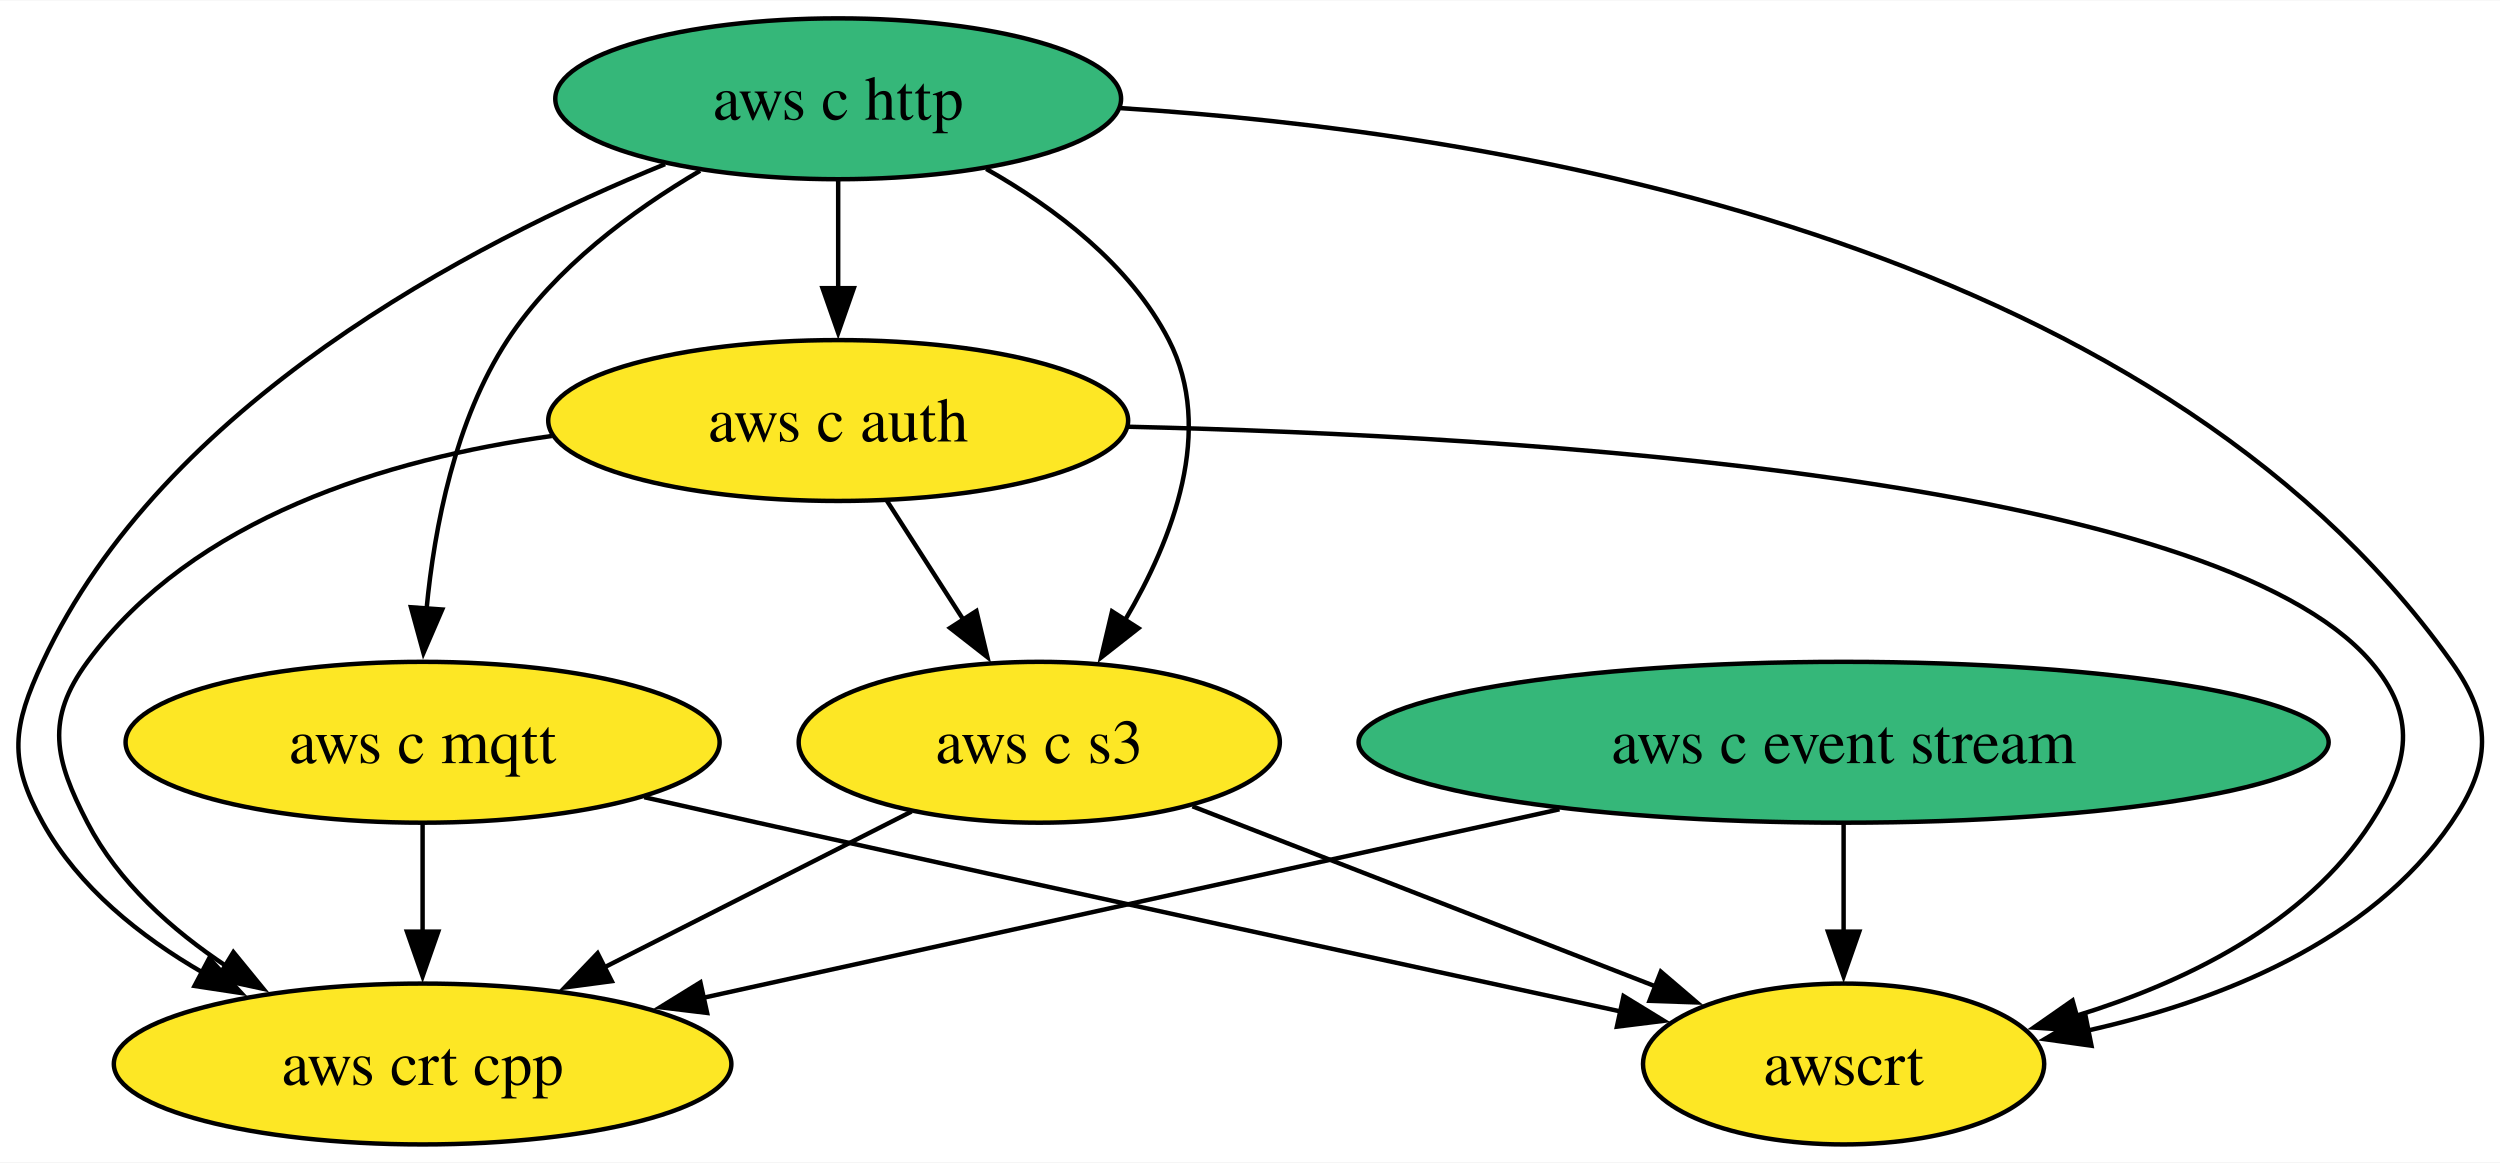
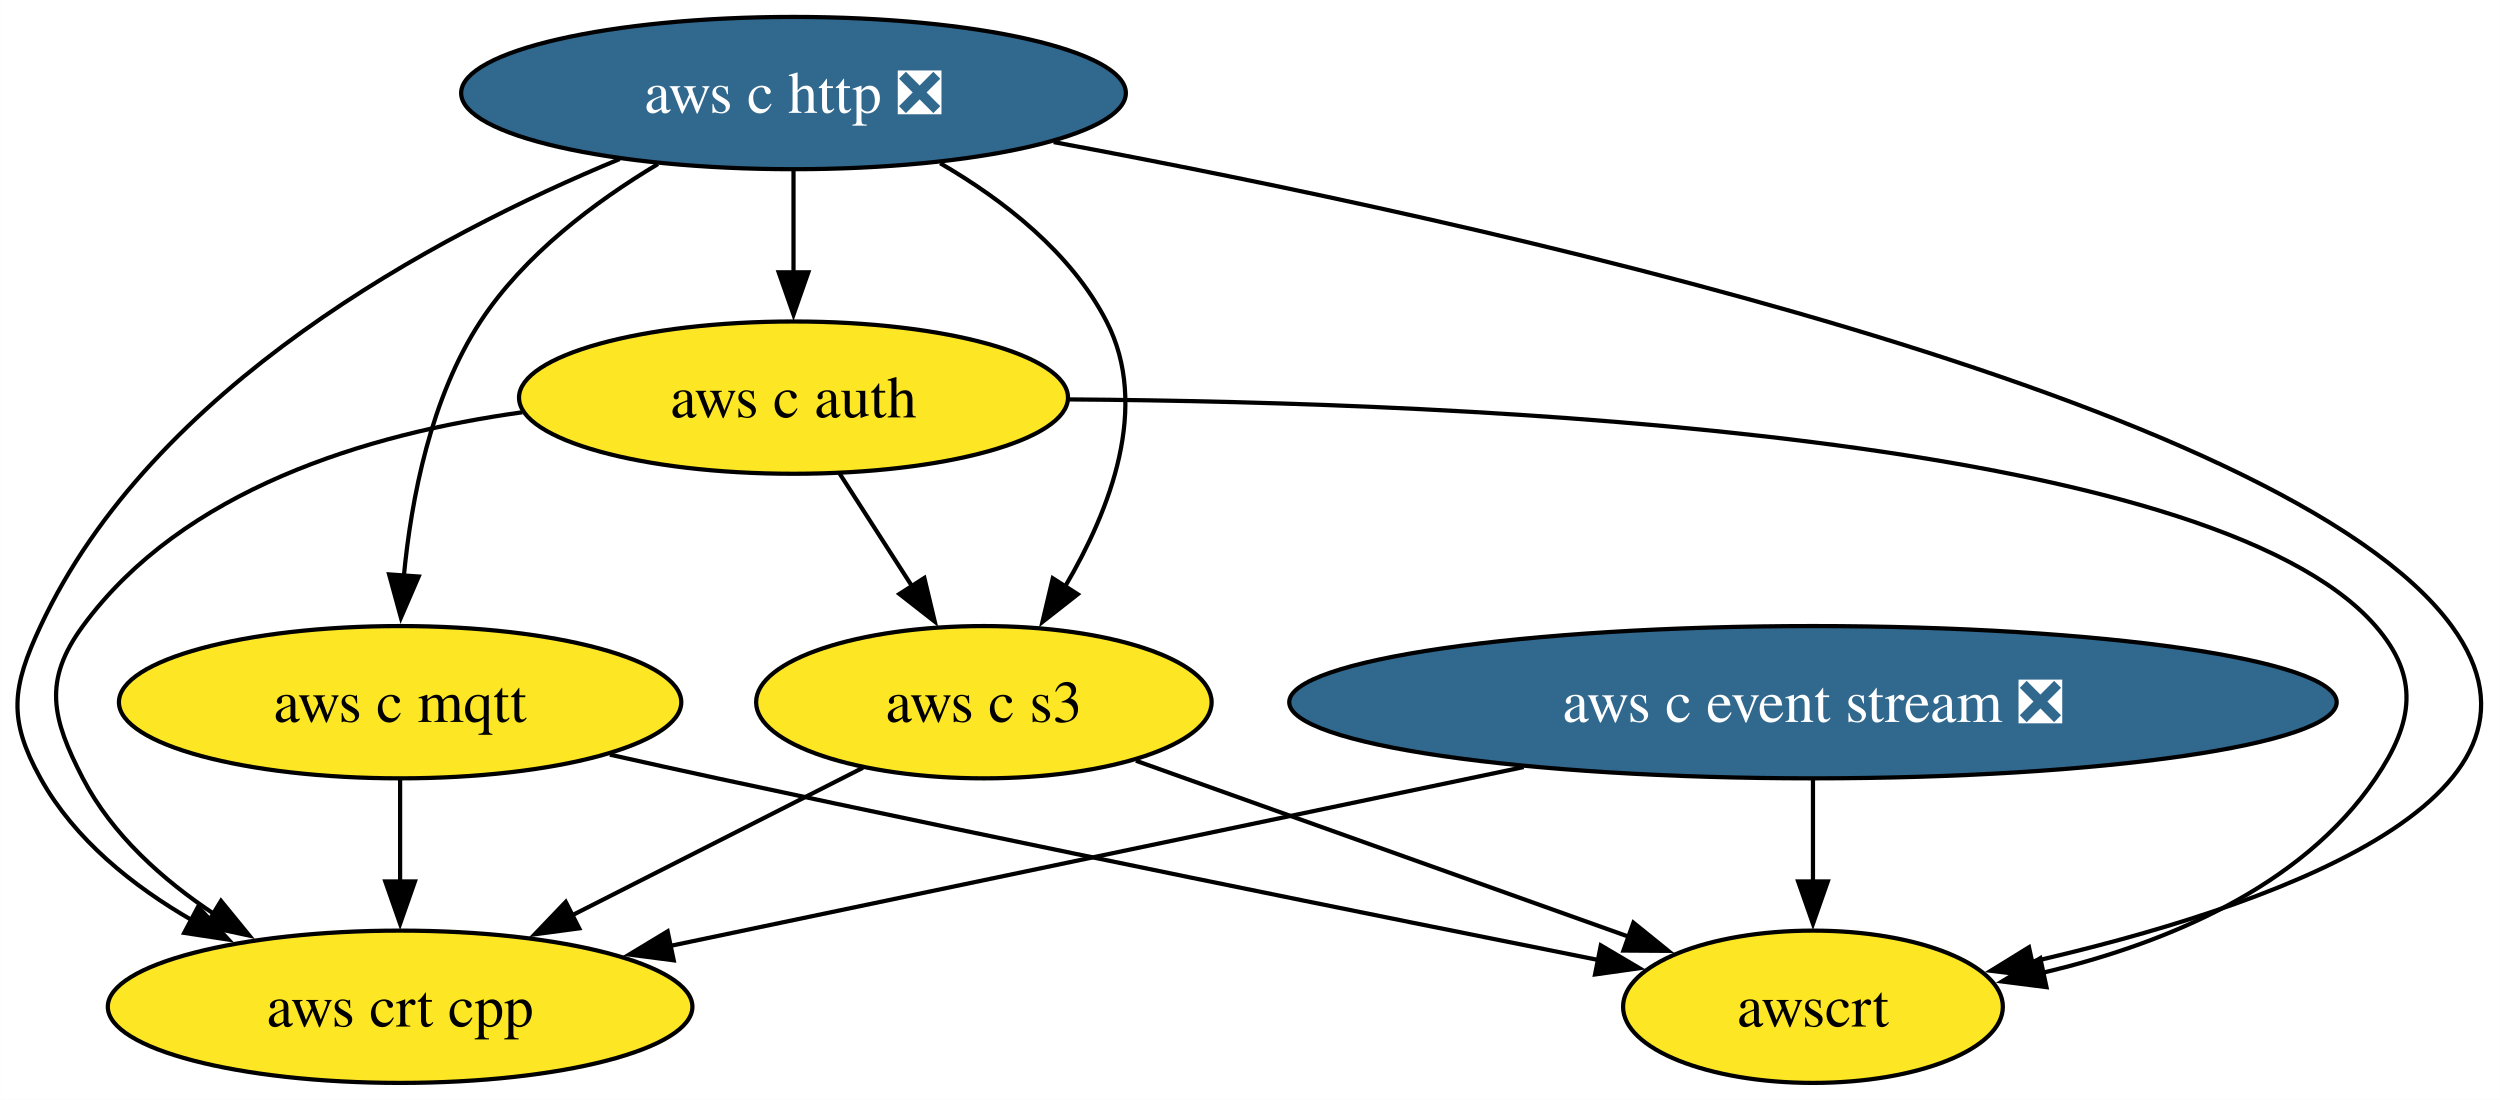
- <svg xmlns="http://www.w3.org/2000/svg" xmlns:xlink="http://www.w3.org/1999/xlink" width="559pt" height="260pt" viewBox="0.00 0.00 559.46 260.00">
+ <svg xmlns="http://www.w3.org/2000/svg" xmlns:xlink="http://www.w3.org/1999/xlink" width="591pt" height="260pt" viewBox="0.00 0.00 590.97 260.00">
  <g id="graph0" class="graph" transform="scale(1 1) rotate(0) translate(4 256)">
-     <polygon fill="white" stroke="none" points="-4,4 -4,-256 555.46,-256 555.46,4 -4,4" />
+     <polygon fill="white" stroke="none" points="-4,4 -4,-256 586.97,-256 586.97,4 -4,4" />
    <g id="node1" class="node">
      <g id="a_node1">
-         <a xlink:href="https://github.com/conda-forge/aws-c-event-stream-feedstock" xlink:title="aws c event stream">
-           <ellipse fill="#35b779" stroke="black" cx="408.57" cy="-90" rx="108.55" ry="18" />
-           <text text-anchor="middle" x="408.57" y="-85.33" font-family="Times,serif" font-size="14.00">aws c event stream</text>
+         <a xlink:href="https://github.com/conda-forge/aws-c-event-stream-feedstock/pull/213" xlink:title="aws c event stream ❎">
+           <ellipse fill="#31688e" stroke="black" cx="424.57" cy="-90" rx="123.81" ry="18" />
+           <text text-anchor="middle" x="424.57" y="-85.33" font-family="Times,serif" font-size="14.00" fill="white">aws c event stream ❎</text>
        </a>
      </g>
    </g>
    <g id="node5" class="node">
      <g id="a_node5">
        <a xlink:href="https://github.com/conda-forge/aws-crt-cpp-feedstock" xlink:title="aws crt cpp">
          <ellipse fill="#fde725" stroke="black" cx="90.57" cy="-18" rx="69.1" ry="18" />
          <text text-anchor="middle" x="90.57" y="-13.32" font-family="Times,serif" font-size="14.00">aws crt cpp</text>
        </a>
      </g>
    </g>
    <g id="edge1" class="edge">
-       <path fill="none" stroke="black" d="M344.99,-75C289.28,-62.74 208.79,-45.02 153.33,-32.81" />
-       <polygon fill="black" stroke="black" points="154.24,-29.43 143.72,-30.7 152.74,-36.27 154.24,-29.43" />
+       <path fill="none" stroke="black" d="M356.18,-74.67C297.04,-62.27 212.21,-44.49 154.44,-32.39" />
+       <polygon fill="black" stroke="black" points="155.25,-28.98 144.74,-30.35 153.81,-35.83 155.25,-28.98" />
    </g>
    <g id="node7" class="node">
      <g id="a_node7">
        <a xlink:href="https://github.com/conda-forge/awscrt-feedstock" xlink:title="awscrt">
-           <ellipse fill="#fde725" stroke="black" cx="408.57" cy="-18" rx="44.89" ry="18" />
-           <text text-anchor="middle" x="408.57" y="-13.32" font-family="Times,serif" font-size="14.00">awscrt</text>
+           <ellipse fill="#fde725" stroke="black" cx="424.57" cy="-18" rx="44.89" ry="18" />
+           <text text-anchor="middle" x="424.57" y="-13.32" font-family="Times,serif" font-size="14.00">awscrt</text>
        </a>
      </g>
    </g>
    <g id="edge2" class="edge">
-       <path fill="none" stroke="black" d="M408.57,-71.7C408.57,-64.41 408.57,-55.73 408.57,-47.54" />
-       <polygon fill="black" stroke="black" points="412.07,-47.62 408.57,-37.62 405.07,-47.62 412.07,-47.62" />
+       <path fill="none" stroke="black" d="M424.57,-71.7C424.57,-64.41 424.57,-55.73 424.57,-47.54" />
+       <polygon fill="black" stroke="black" points="428.07,-47.62 424.57,-37.62 421.07,-47.62 428.07,-47.62" />
    </g>
    <g id="node2" class="node">
      <g id="a_node2">
-         <a xlink:href="https://github.com/conda-forge/aws-c-http-feedstock" xlink:title="aws c http">
-           <ellipse fill="#35b779" stroke="black" cx="183.57" cy="-234" rx="63.31" ry="18" />
-           <text text-anchor="middle" x="183.57" y="-229.32" font-family="Times,serif" font-size="14.00">aws c http</text>
+         <a xlink:href="https://github.com/conda-forge/aws-c-http-feedstock/pull/261" xlink:title="aws c http ❎">
+           <ellipse fill="#31688e" stroke="black" cx="183.57" cy="-234" rx="78.57" ry="18" />
+           <text text-anchor="middle" x="183.57" y="-229.32" font-family="Times,serif" font-size="14.00" fill="white">aws c http ❎</text>
        </a>
      </g>
    </g>
    <g id="node3" class="node">
      <g id="a_node3">
        <a xlink:href="https://github.com/conda-forge/aws-c-mqtt-feedstock" xlink:title="aws c mqtt">
          <ellipse fill="#fde725" stroke="black" cx="90.57" cy="-90" rx="66.47" ry="18" />
          <text text-anchor="middle" x="90.57" y="-85.33" font-family="Times,serif" font-size="14.00">aws c mqtt</text>
        </a>
      </g>
    </g>
    <g id="edge4" class="edge">
-       <path fill="none" stroke="black" d="M152.66,-217.89C137.44,-208.92 120.14,-196.13 109.57,-180 97.86,-162.11 93.22,-138.26 91.45,-119.75" />
+       <path fill="none" stroke="black" d="M151.53,-217.23C136.59,-208.29 119.88,-195.73 109.57,-180 97.86,-162.11 93.22,-138.26 91.45,-119.75" />
      <polygon fill="black" stroke="black" points="94.96,-119.71 90.76,-109.99 87.97,-120.21 94.96,-119.71" />
    </g>
    <g id="node4" class="node">
      <g id="a_node4">
        <a xlink:href="https://github.com/conda-forge/aws-c-auth-feedstock" xlink:title="aws c auth">
          <ellipse fill="#fde725" stroke="black" cx="183.57" cy="-162" rx="64.89" ry="18" />
          <text text-anchor="middle" x="183.57" y="-157.32" font-family="Times,serif" font-size="14.00">aws c auth</text>
        </a>
      </g>
    </g>
    <g id="edge3" class="edge">
      <path fill="none" stroke="black" d="M183.57,-215.7C183.57,-208.41 183.57,-199.73 183.57,-191.54" />
      <polygon fill="black" stroke="black" points="187.07,-191.62 183.57,-181.62 180.07,-191.62 187.07,-191.62" />
    </g>
    <g id="edge6" class="edge">
-       <path fill="none" stroke="black" d="M144.84,-219.38C101.09,-201.56 32.5,-165.65 5.57,-108 -1.2,-93.5 -2.19,-85.99 5.57,-72 13.6,-57.54 27.38,-46.52 41.54,-38.36" />
+       <path fill="none" stroke="black" d="M142.48,-218.41C98.66,-200.28 32.02,-164.63 5.57,-108 -1.2,-93.5 -2.19,-85.99 5.57,-72 13.6,-57.54 27.38,-46.52 41.54,-38.36" />
      <polygon fill="black" stroke="black" points="42.81,-41.66 50,-33.88 39.53,-35.47 42.81,-41.66" />
    </g>
    <g id="node6" class="node">
      <g id="a_node6">
        <a xlink:href="https://github.com/conda-forge/aws-c-s3-feedstock" xlink:title="aws c s3">
          <ellipse fill="#fde725" stroke="black" cx="228.57" cy="-90" rx="53.84" ry="18" />
          <text text-anchor="middle" x="228.57" y="-85.33" font-family="Times,serif" font-size="14.00">aws c s3</text>
        </a>
      </g>
    </g>
    <g id="edge5" class="edge">
-       <path fill="none" stroke="black" d="M216.7,-218.3C232.11,-209.57 248.91,-196.87 257.57,-180 267.87,-159.97 258.52,-135.55 247.78,-117.36" />
+       <path fill="none" stroke="black" d="M218.25,-217.41C233.22,-208.72 249.2,-196.3 257.57,-180 267.87,-159.97 258.52,-135.55 247.78,-117.36" />
      <polygon fill="black" stroke="black" points="250.76,-115.52 242.42,-108.98 244.86,-119.29 250.76,-115.52" />
    </g>
    <g id="edge7" class="edge">
-       <path fill="none" stroke="black" d="M246.75,-231.91C330.8,-226.65 476.68,-203.36 544.57,-108 553.85,-94.97 553.6,-85.21 544.57,-72 526.32,-45.29 492.44,-32.04 463.06,-25.46" />
-       <polygon fill="black" stroke="black" points="464.04,-22.09 453.55,-23.56 462.67,-28.96 464.04,-22.09" />
+       <path fill="none" stroke="black" d="M245.07,-222.41C345.17,-203.77 536.17,-161.93 575.57,-108 605.81,-66.63 530.93,-41.17 476.14,-28.6" />
+       <polygon fill="black" stroke="black" points="477.14,-25.23 466.62,-26.51 475.64,-32.07 477.14,-25.23" />
    </g>
    <g id="edge8" class="edge">
      <path fill="none" stroke="black" d="M90.57,-71.7C90.57,-64.41 90.57,-55.73 90.57,-47.54" />
      <polygon fill="black" stroke="black" points="94.07,-47.62 90.57,-37.62 87.07,-47.62 94.07,-47.62" />
    </g>
    <g id="edge9" class="edge">
-       <path fill="none" stroke="black" d="M140.18,-77.7C148.65,-75.78 157.36,-73.83 165.57,-72 232.44,-57.13 309.75,-40.34 358.88,-29.71" />
-       <polygon fill="black" stroke="black" points="359.32,-33.2 368.35,-27.67 357.84,-26.36 359.32,-33.2" />
+       <path fill="none" stroke="black" d="M140.16,-77.6C148.63,-75.7 157.35,-73.77 165.57,-72 237.89,-56.41 321.81,-39.44 374.06,-29.01" />
+       <polygon fill="black" stroke="black" points="374.42,-32.51 383.54,-27.12 373.05,-25.64 374.42,-32.51" />
    </g>
    <g id="edge11" class="edge">
      <path fill="none" stroke="black" d="M119.47,-158.54C82.7,-153.43 39.26,-140.31 15.57,-108 6.11,-95.1 8.22,-86.21 15.57,-72 22.47,-58.69 34.42,-48 46.78,-39.81" />
      <polygon fill="black" stroke="black" points="48.23,-43.03 54.94,-34.82 44.58,-37.05 48.23,-43.03" />
    </g>
    <g id="edge10" class="edge">
      <path fill="none" stroke="black" d="M194.47,-144.05C199.61,-136.06 205.86,-126.33 211.6,-117.4" />
      <polygon fill="black" stroke="black" points="214.5,-119.37 216.96,-109.06 208.61,-115.58 214.5,-119.37" />
    </g>
    <g id="edge12" class="edge">
-       <path fill="none" stroke="black" d="M248.47,-160.61C337.76,-158.54 491.47,-148.94 526.57,-108 536.99,-95.85 535.27,-85.43 526.57,-72 511.92,-49.35 485.04,-36.29 460.64,-28.8" />
-       <polygon fill="black" stroke="black" points="461.68,-25.46 451.11,-26.15 459.8,-32.21 461.68,-25.46" />
+       <path fill="none" stroke="black" d="M248.66,-161.58C344.97,-160.88 518.34,-153.19 557.57,-108 568.06,-95.92 566.55,-85.24 557.57,-72 539.97,-46.03 507.38,-32.78 478.87,-26.03" />
+       <polygon fill="black" stroke="black" points="479.77,-22.64 469.26,-23.98 478.31,-29.49 479.77,-22.64" />
    </g>
    <g id="edge13" class="edge">
      <path fill="none" stroke="black" d="M199.98,-74.5C180.08,-64.4 153.25,-50.79 131.15,-39.58" />
      <polygon fill="black" stroke="black" points="132.9,-36.54 122.4,-35.14 129.73,-42.79 132.9,-36.54" />
    </g>
    <g id="edge14" class="edge">
-       <path fill="none" stroke="black" d="M262.85,-75.67C292.33,-64.21 334.94,-47.64 366.48,-35.37" />
-       <polygon fill="black" stroke="black" points="367.67,-38.66 375.72,-31.78 365.13,-32.14 367.67,-38.66" />
+       <path fill="none" stroke="black" d="M264.52,-76.16C297.47,-64.39 346.32,-46.95 381.38,-34.43" />
+       <polygon fill="black" stroke="black" points="382.12,-37.88 390.36,-31.22 379.77,-31.29 382.12,-37.88" />
    </g>
  </g>
</svg>
